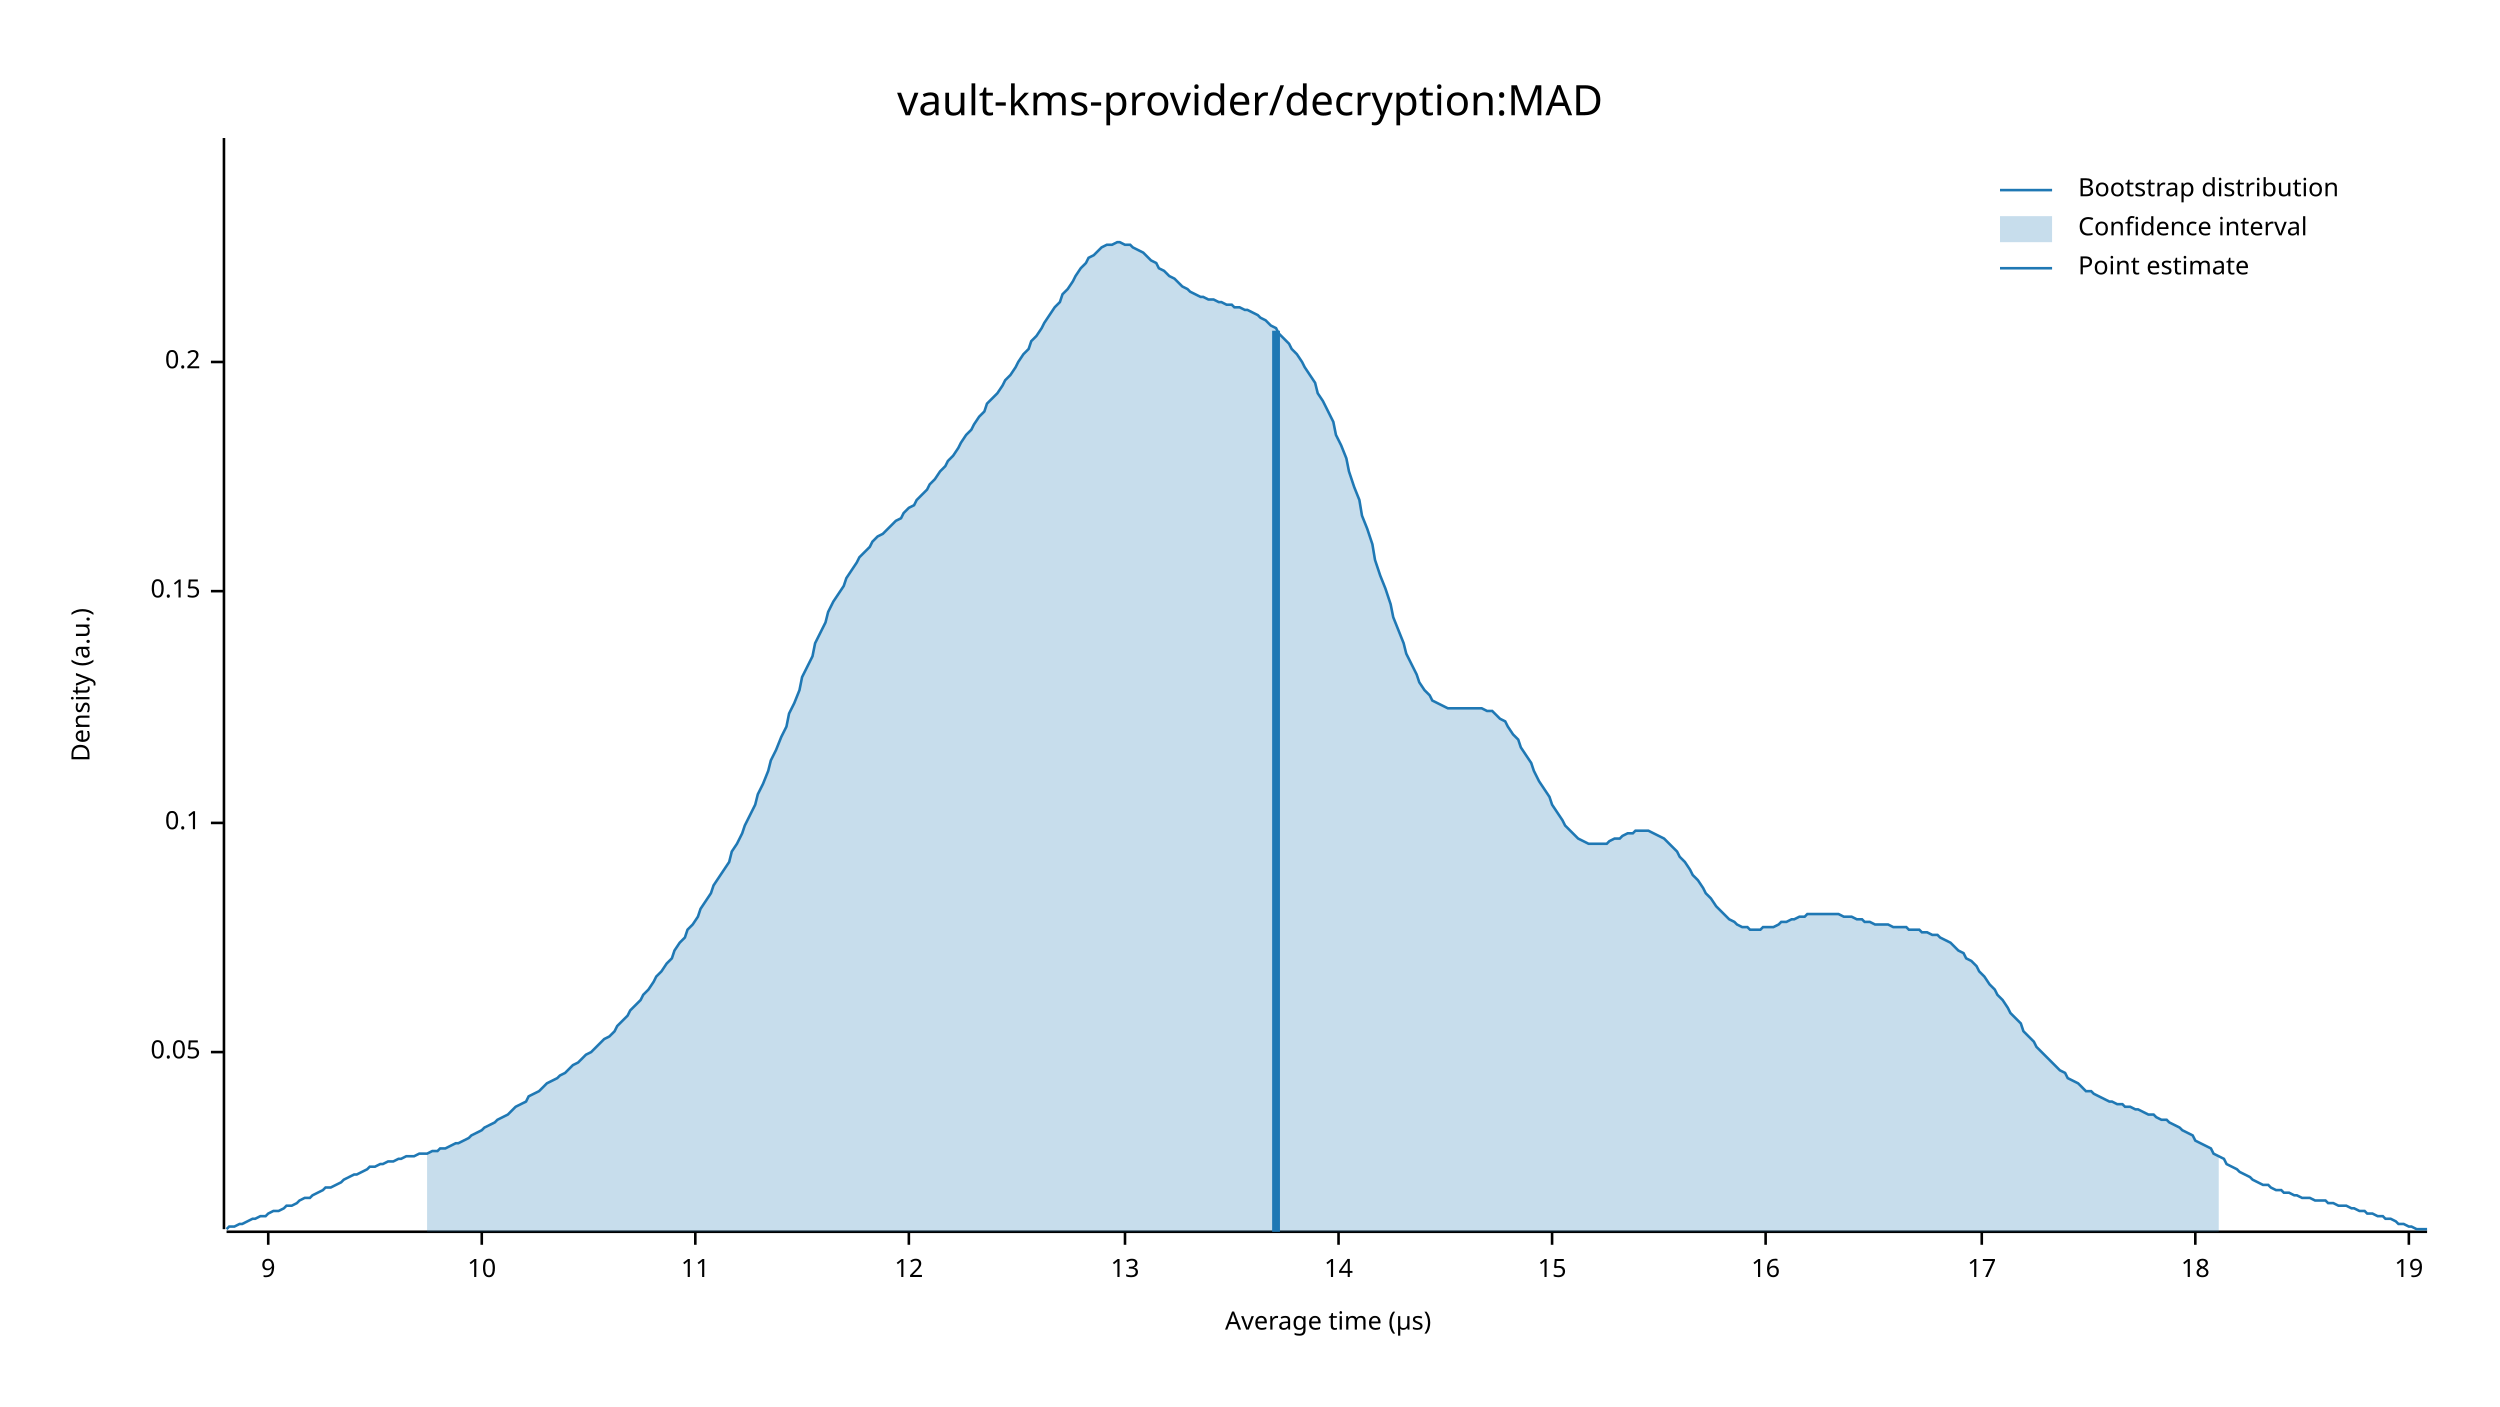
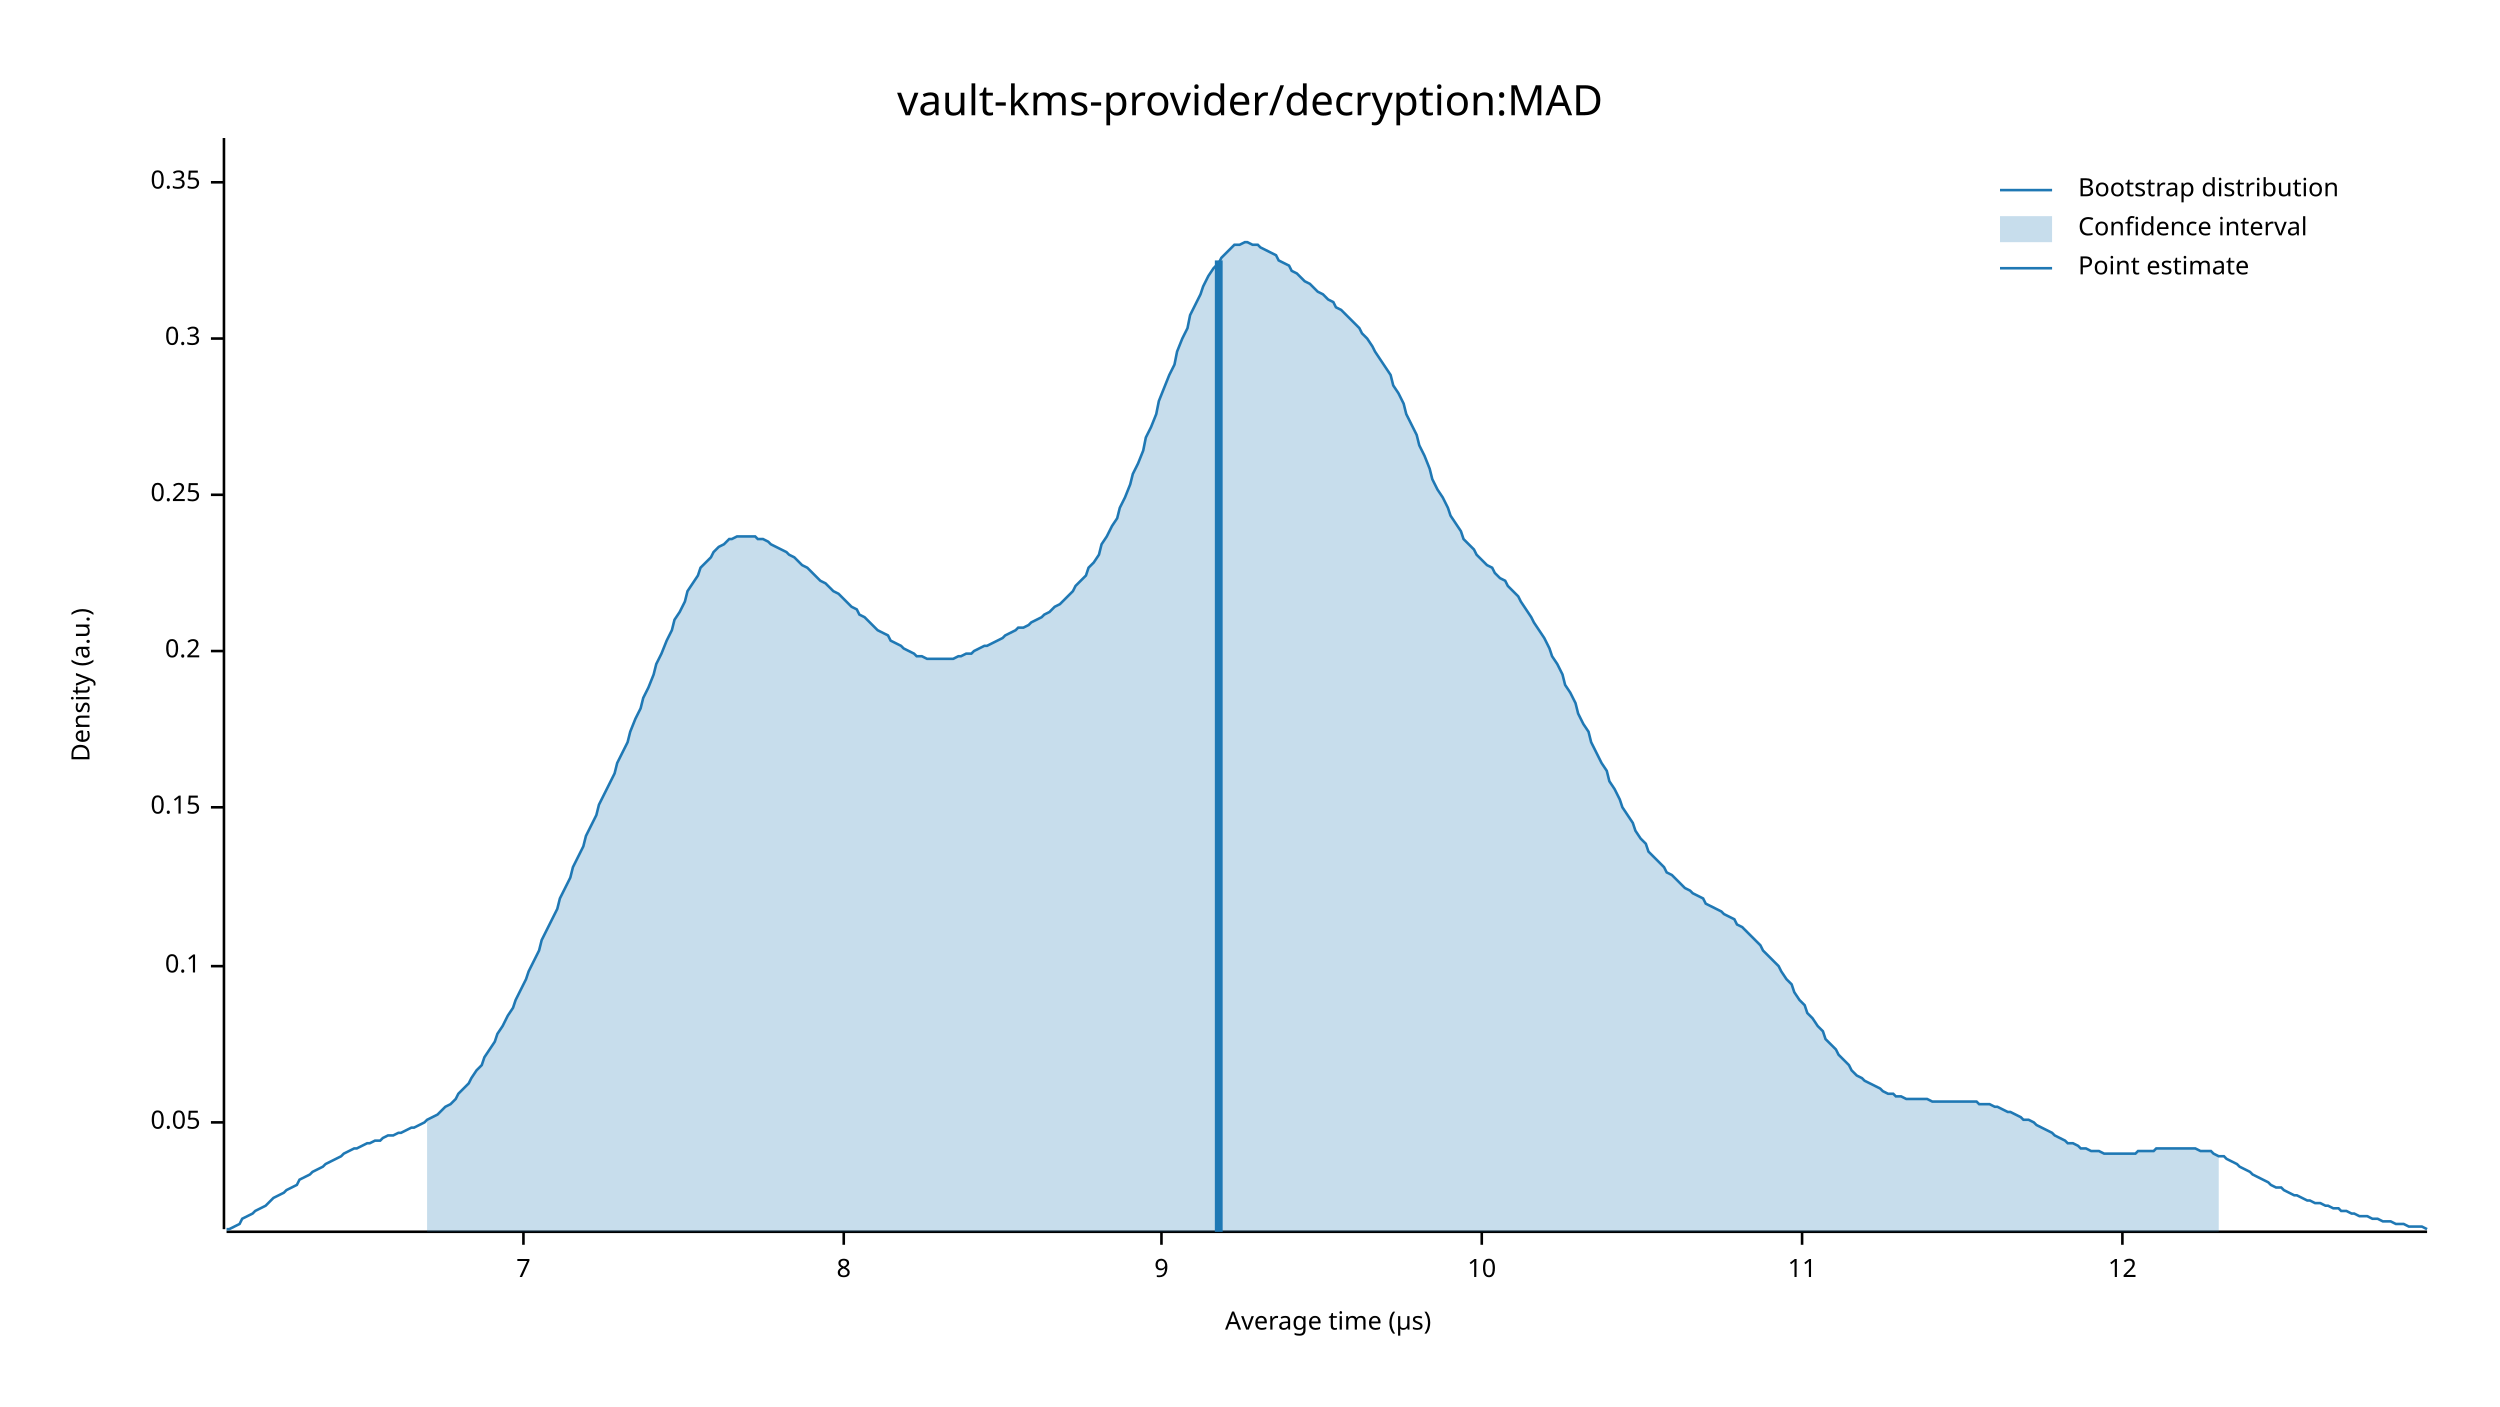
<svg xmlns="http://www.w3.org/2000/svg" width="960" height="540" viewBox="0 0 960 540">
  <text x="480" y="32" dy="0.76em" text-anchor="middle" font-family="sans-serif" font-size="16.129" opacity="1" fill="#000000">
vault-kms-provider/decryption:MAD
</text>
  <text x="27" y="263" dy="0.76em" text-anchor="middle" font-family="sans-serif" font-size="9.677" opacity="1" fill="#000000" transform="rotate(270, 27, 263)">
Density (a.u.)
</text>
  <text x="510" y="513" dy="-0.5ex" text-anchor="middle" font-family="sans-serif" font-size="9.677" opacity="1" fill="#000000">
Average time (µs)
</text>
  <polyline fill="none" opacity="1" stroke="#000000" stroke-width="1" points="86,53 86,472 " />
-   <text x="77" y="404" dy="0.5ex" text-anchor="end" font-family="sans-serif" font-size="9.677" opacity="1" fill="#000000">
+   <text x="77" y="431" dy="0.5ex" text-anchor="end" font-family="sans-serif" font-size="9.677" opacity="1" fill="#000000">
0.05
</text>
-   <polyline fill="none" opacity="1" stroke="#000000" stroke-width="1" points="81,404 86,404 " />
-   <text x="77" y="316" dy="0.5ex" text-anchor="end" font-family="sans-serif" font-size="9.677" opacity="1" fill="#000000">
+   <polyline fill="none" opacity="1" stroke="#000000" stroke-width="1" points="81,431 86,431 " />
+   <text x="77" y="371" dy="0.5ex" text-anchor="end" font-family="sans-serif" font-size="9.677" opacity="1" fill="#000000">
0.1
</text>
-   <polyline fill="none" opacity="1" stroke="#000000" stroke-width="1" points="81,316 86,316 " />
-   <text x="77" y="227" dy="0.5ex" text-anchor="end" font-family="sans-serif" font-size="9.677" opacity="1" fill="#000000">
+   <polyline fill="none" opacity="1" stroke="#000000" stroke-width="1" points="81,371 86,371 " />
+   <text x="77" y="310" dy="0.5ex" text-anchor="end" font-family="sans-serif" font-size="9.677" opacity="1" fill="#000000">
0.15
</text>
-   <polyline fill="none" opacity="1" stroke="#000000" stroke-width="1" points="81,227 86,227 " />
-   <text x="77" y="139" dy="0.5ex" text-anchor="end" font-family="sans-serif" font-size="9.677" opacity="1" fill="#000000">
+   <polyline fill="none" opacity="1" stroke="#000000" stroke-width="1" points="81,310 86,310 " />
+   <text x="77" y="250" dy="0.5ex" text-anchor="end" font-family="sans-serif" font-size="9.677" opacity="1" fill="#000000">
0.2
</text>
-   <polyline fill="none" opacity="1" stroke="#000000" stroke-width="1" points="81,139 86,139 " />
+   <polyline fill="none" opacity="1" stroke="#000000" stroke-width="1" points="81,250 86,250 " />
+   <text x="77" y="190" dy="0.5ex" text-anchor="end" font-family="sans-serif" font-size="9.677" opacity="1" fill="#000000">
+ 0.25
+ </text>
+   <polyline fill="none" opacity="1" stroke="#000000" stroke-width="1" points="81,190 86,190 " />
+   <text x="77" y="130" dy="0.5ex" text-anchor="end" font-family="sans-serif" font-size="9.677" opacity="1" fill="#000000">
+ 0.3
+ </text>
+   <polyline fill="none" opacity="1" stroke="#000000" stroke-width="1" points="81,130 86,130 " />
+   <text x="77" y="70" dy="0.5ex" text-anchor="end" font-family="sans-serif" font-size="9.677" opacity="1" fill="#000000">
+ 0.35
+ </text>
+   <polyline fill="none" opacity="1" stroke="#000000" stroke-width="1" points="81,70 86,70 " />
  <polyline fill="none" opacity="1" stroke="#000000" stroke-width="1" points="87,473 932,473 " />
-   <text x="103" y="483" dy="0.76em" text-anchor="middle" font-family="sans-serif" font-size="9.677" opacity="1" fill="#000000">
+   <text x="201" y="483" dy="0.76em" text-anchor="middle" font-family="sans-serif" font-size="9.677" opacity="1" fill="#000000">
+ 7
+ </text>
+   <polyline fill="none" opacity="1" stroke="#000000" stroke-width="1" points="201,473 201,478 " />
+   <text x="324" y="483" dy="0.76em" text-anchor="middle" font-family="sans-serif" font-size="9.677" opacity="1" fill="#000000">
+ 8
+ </text>
+   <polyline fill="none" opacity="1" stroke="#000000" stroke-width="1" points="324,473 324,478 " />
+   <text x="446" y="483" dy="0.76em" text-anchor="middle" font-family="sans-serif" font-size="9.677" opacity="1" fill="#000000">
9
</text>
-   <polyline fill="none" opacity="1" stroke="#000000" stroke-width="1" points="103,473 103,478 " />
-   <text x="185" y="483" dy="0.76em" text-anchor="middle" font-family="sans-serif" font-size="9.677" opacity="1" fill="#000000">
+   <polyline fill="none" opacity="1" stroke="#000000" stroke-width="1" points="446,473 446,478 " />
+   <text x="569" y="483" dy="0.76em" text-anchor="middle" font-family="sans-serif" font-size="9.677" opacity="1" fill="#000000">
10
</text>
-   <polyline fill="none" opacity="1" stroke="#000000" stroke-width="1" points="185,473 185,478 " />
-   <text x="267" y="483" dy="0.76em" text-anchor="middle" font-family="sans-serif" font-size="9.677" opacity="1" fill="#000000">
+   <polyline fill="none" opacity="1" stroke="#000000" stroke-width="1" points="569,473 569,478 " />
+   <text x="692" y="483" dy="0.76em" text-anchor="middle" font-family="sans-serif" font-size="9.677" opacity="1" fill="#000000">
11
</text>
-   <polyline fill="none" opacity="1" stroke="#000000" stroke-width="1" points="267,473 267,478 " />
-   <text x="349" y="483" dy="0.76em" text-anchor="middle" font-family="sans-serif" font-size="9.677" opacity="1" fill="#000000">
+   <polyline fill="none" opacity="1" stroke="#000000" stroke-width="1" points="692,473 692,478 " />
+   <text x="815" y="483" dy="0.76em" text-anchor="middle" font-family="sans-serif" font-size="9.677" opacity="1" fill="#000000">
12
</text>
-   <polyline fill="none" opacity="1" stroke="#000000" stroke-width="1" points="349,473 349,478 " />
-   <text x="432" y="483" dy="0.76em" text-anchor="middle" font-family="sans-serif" font-size="9.677" opacity="1" fill="#000000">
- 13
- </text>
-   <polyline fill="none" opacity="1" stroke="#000000" stroke-width="1" points="432,473 432,478 " />
-   <text x="514" y="483" dy="0.76em" text-anchor="middle" font-family="sans-serif" font-size="9.677" opacity="1" fill="#000000">
- 14
- </text>
-   <polyline fill="none" opacity="1" stroke="#000000" stroke-width="1" points="514,473 514,478 " />
-   <text x="596" y="483" dy="0.76em" text-anchor="middle" font-family="sans-serif" font-size="9.677" opacity="1" fill="#000000">
- 15
- </text>
-   <polyline fill="none" opacity="1" stroke="#000000" stroke-width="1" points="596,473 596,478 " />
-   <text x="678" y="483" dy="0.76em" text-anchor="middle" font-family="sans-serif" font-size="9.677" opacity="1" fill="#000000">
- 16
- </text>
-   <polyline fill="none" opacity="1" stroke="#000000" stroke-width="1" points="678,473 678,478 " />
-   <text x="761" y="483" dy="0.76em" text-anchor="middle" font-family="sans-serif" font-size="9.677" opacity="1" fill="#000000">
- 17
- </text>
-   <polyline fill="none" opacity="1" stroke="#000000" stroke-width="1" points="761,473 761,478 " />
-   <text x="843" y="483" dy="0.76em" text-anchor="middle" font-family="sans-serif" font-size="9.677" opacity="1" fill="#000000">
- 18
- </text>
-   <polyline fill="none" opacity="1" stroke="#000000" stroke-width="1" points="843,473 843,478 " />
-   <text x="925" y="483" dy="0.76em" text-anchor="middle" font-family="sans-serif" font-size="9.677" opacity="1" fill="#000000">
- 19
- </text>
-   <polyline fill="none" opacity="1" stroke="#000000" stroke-width="1" points="925,473 925,478 " />
-   <polyline fill="none" opacity="1" stroke="#1F78B4" stroke-width="1" points="87,472 88,471 90,471 92,470 93,470 95,469 97,468 98,468 100,467 102,467 103,466 105,465 107,465 109,464 110,463 112,463 114,462 115,461 117,460 119,460 120,459 122,458 124,457 125,456 127,456 129,455 131,454 132,453 134,452 136,451 137,451 139,450 141,449 142,448 144,448 146,447 147,447 149,446 151,446 153,445 154,445 156,444 158,444 159,444 161,443 163,443 164,443 166,442 168,442 169,441 171,441 173,440 175,439 176,439 178,438 180,437 181,436 183,435 185,434 186,433 188,432 190,431 191,430 193,429 195,428 197,426 198,425 200,424 202,423 203,421 205,420 207,419 208,418 210,416 212,415 214,414 215,413 217,412 219,410 220,409 222,408 224,406 225,405 227,404 229,402 230,401 232,399 234,398 236,396 237,394 239,392 241,390 242,388 244,386 246,384 247,382 249,380 251,377 252,375 254,373 256,370 258,368 259,365 261,362 263,360 264,357 266,355 268,352 269,349 271,346 273,343 274,340 276,337 278,334 280,331 281,327 283,324 285,320 286,317 288,313 290,309 291,305 293,301 295,296 296,292 298,288 300,283 302,279 303,274 305,270 307,265 308,260 310,256 312,252 313,247 315,243 317,239 318,235 320,231 322,228 324,225 325,222 327,219 329,216 330,214 332,212 334,210 335,208 337,206 339,205 341,203 342,202 344,200 346,199 347,197 349,195 351,194 352,192 354,190 356,188 357,186 359,184 361,181 363,179 364,177 366,175 368,172 369,170 371,167 373,165 374,163 376,160 378,158 379,155 381,153 383,151 385,148 386,146 388,144 390,141 391,139 393,136 395,134 396,131 398,129 400,126 401,124 403,121 405,118 407,116 408,113 410,111 412,108 413,106 415,103 417,101 418,99 420,98 422,96 423,95 425,94 427,94 429,93 430,93 432,94 434,94 435,95 437,96 439,97 440,98 442,100 444,101 445,103 447,104 449,106 451,107 452,108 454,110 456,111 457,112 459,113 461,114 462,114 464,115 466,115 468,116 469,116 471,117 473,117 474,118 476,118 478,119 479,119 481,120 483,121 484,122 486,123 488,125 490,126 491,128 493,130 495,132 496,134 498,136 500,139 501,141 503,144 505,147 506,151 508,154 510,158 512,162 513,167 515,171 517,176 518,181 520,187 522,192 523,198 525,203 527,209 528,215 530,221 532,226 534,232 535,237 537,242 539,247 540,251 542,255 544,259 545,262 547,265 549,267 550,269 552,270 554,271 556,272 557,272 559,272 561,272 562,272 564,272 566,272 567,272 569,272 571,273 573,273 574,274 576,276 578,277 579,279 581,282 583,284 584,287 586,290 588,293 589,296 591,300 593,303 595,306 596,309 598,312 600,315 601,317 603,319 605,321 606,322 608,323 610,324 611,324 613,324 615,324 617,324 618,323 620,322 622,322 623,321 625,320 627,320 628,319 630,319 632,319 633,319 635,320 637,321 639,322 640,323 642,325 644,327 645,329 647,331 649,334 650,336 652,338 654,341 655,343 657,345 659,348 661,350 662,351 664,353 666,354 667,355 669,356 671,356 672,357 674,357 676,357 677,356 679,356 681,356 683,355 684,354 686,354 688,353 689,353 691,352 693,352 694,351 696,351 698,351 700,351 701,351 703,351 705,351 706,351 708,352 710,352 711,352 713,353 715,353 716,354 718,354 720,355 722,355 723,355 725,355 727,356 728,356 730,356 732,356 733,357 735,357 737,357 738,358 740,358 742,359 744,359 745,360 747,361 749,362 750,363 752,365 754,366 755,368 757,369 759,371 760,373 762,375 764,378 766,380 767,382 769,384 771,387 772,389 774,391 776,393 777,396 779,398 781,400 782,402 784,404 786,406 788,408 789,409 791,411 793,412 794,414 796,415 798,416 799,417 801,419 803,419 804,420 806,421 808,422 810,423 811,423 813,424 815,424 816,425 818,425 820,426 821,426 823,427 825,428 827,428 828,429 830,430 832,430 833,431 835,432 837,433 838,434 840,435 842,436 843,438 845,439 847,440 849,441 850,443 852,444 854,445 855,447 857,448 859,449 860,450 862,451 864,452 865,453 867,454 869,455 871,455 872,456 874,457 876,457 877,458 879,458 881,459 882,459 884,460 886,460 887,460 889,461 891,461 893,461 894,462 896,462 898,463 899,463 901,463 903,464 904,464 906,465 908,465 909,466 911,466 913,467 915,467 916,468 918,468 920,469 921,470 923,470 925,471 926,471 928,472 930,472 932,472 " />
-   <polygon opacity="0.25" fill="#1F78B4" points="164,443 166,442 168,442 169,441 171,441 173,440 175,439 176,439 178,438 180,437 181,436 183,435 185,434 186,433 188,432 190,431 191,430 193,429 195,428 197,426 198,425 200,424 202,423 203,421 205,420 207,419 208,418 210,416 212,415 214,414 215,413 217,412 219,410 220,409 222,408 224,406 225,405 227,404 229,402 230,401 232,399 234,398 236,396 237,394 239,392 241,390 242,388 244,386 246,384 247,382 249,380 251,377 252,375 254,373 256,370 258,368 259,365 261,362 263,360 264,357 266,355 268,352 269,349 271,346 273,343 274,340 276,337 278,334 280,331 281,327 283,324 285,320 286,317 288,313 290,309 291,305 293,301 295,296 296,292 298,288 300,283 302,279 303,274 305,270 307,265 308,260 310,256 312,252 313,247 315,243 317,239 318,235 320,231 322,228 324,225 325,222 327,219 329,216 330,214 332,212 334,210 335,208 337,206 339,205 341,203 342,202 344,200 346,199 347,197 349,195 351,194 352,192 354,190 356,188 357,186 359,184 361,181 363,179 364,177 366,175 368,172 369,170 371,167 373,165 374,163 376,160 378,158 379,155 381,153 383,151 385,148 386,146 388,144 390,141 391,139 393,136 395,134 396,131 398,129 400,126 401,124 403,121 405,118 407,116 408,113 410,111 412,108 413,106 415,103 417,101 418,99 420,98 422,96 423,95 425,94 427,94 429,93 430,93 432,94 434,94 435,95 437,96 439,97 440,98 442,100 444,101 445,103 447,104 449,106 451,107 452,108 454,110 456,111 457,112 459,113 461,114 462,114 464,115 466,115 468,116 469,116 471,117 473,117 474,118 476,118 478,119 479,119 481,120 483,121 484,122 486,123 488,125 490,126 491,128 493,130 495,132 496,134 498,136 500,139 501,141 503,144 505,147 506,151 508,154 510,158 512,162 513,167 515,171 517,176 518,181 520,187 522,192 523,198 525,203 527,209 528,215 530,221 532,226 534,232 535,237 537,242 539,247 540,251 542,255 544,259 545,262 547,265 549,267 550,269 552,270 554,271 556,272 557,272 559,272 561,272 562,272 564,272 566,272 567,272 569,272 571,273 573,273 574,274 576,276 578,277 579,279 581,282 583,284 584,287 586,290 588,293 589,296 591,300 593,303 595,306 596,309 598,312 600,315 601,317 603,319 605,321 606,322 608,323 610,324 611,324 613,324 615,324 617,324 618,323 620,322 622,322 623,321 625,320 627,320 628,319 630,319 632,319 633,319 635,320 637,321 639,322 640,323 642,325 644,327 645,329 647,331 649,334 650,336 652,338 654,341 655,343 657,345 659,348 661,350 662,351 664,353 666,354 667,355 669,356 671,356 672,357 674,357 676,357 677,356 679,356 681,356 683,355 684,354 686,354 688,353 689,353 691,352 693,352 694,351 696,351 698,351 700,351 701,351 703,351 705,351 706,351 708,352 710,352 711,352 713,353 715,353 716,354 718,354 720,355 722,355 723,355 725,355 727,356 728,356 730,356 732,356 733,357 735,357 737,357 738,358 740,358 742,359 744,359 745,360 747,361 749,362 750,363 752,365 754,366 755,368 757,369 759,371 760,373 762,375 764,378 766,380 767,382 769,384 771,387 772,389 774,391 776,393 777,396 779,398 781,400 782,402 784,404 786,406 788,408 789,409 791,411 793,412 794,414 796,415 798,416 799,417 801,419 803,419 804,420 806,421 808,422 810,423 811,423 813,424 815,424 816,425 818,425 820,426 821,426 823,427 825,428 827,428 828,429 830,430 832,430 833,431 835,432 837,433 838,434 840,435 842,436 843,438 845,439 847,440 849,441 850,443 852,444 852,473 164,473 " />
-   <polyline fill="none" opacity="1" stroke="#1F78B4" stroke-width="3" points="490,473 490,127 " />
+   <polyline fill="none" opacity="1" stroke="#000000" stroke-width="1" points="815,473 815,478 " />
+   <polyline fill="none" opacity="1" stroke="#1F78B4" stroke-width="1" points="87,472 88,472 90,471 92,470 93,468 95,467 97,466 98,465 100,464 102,463 103,462 105,460 107,459 109,458 110,457 112,456 114,455 115,453 117,452 119,451 120,450 122,449 124,448 125,447 127,446 129,445 131,444 132,443 134,442 136,441 137,441 139,440 141,439 142,439 144,438 146,438 147,437 149,436 151,436 153,435 154,435 156,434 158,433 159,433 161,432 163,431 164,430 166,429 168,428 169,427 171,425 173,424 175,422 176,420 178,418 180,416 181,414 183,411 185,409 186,406 188,403 190,400 191,397 193,394 195,390 197,387 198,384 200,380 202,376 203,373 205,369 207,365 208,361 210,357 212,353 214,349 215,345 217,341 219,337 220,333 222,329 224,325 225,321 227,317 229,313 230,309 232,305 234,301 236,297 237,293 239,289 241,285 242,281 244,276 246,272 247,268 249,264 251,259 252,255 254,251 256,246 258,242 259,238 261,235 263,231 264,227 266,224 268,221 269,218 271,216 273,214 274,212 276,210 278,209 280,207 281,207 283,206 285,206 286,206 288,206 290,206 291,207 293,207 295,208 296,209 298,210 300,211 302,212 303,213 305,214 307,216 308,217 310,218 312,220 313,221 315,223 317,224 318,225 320,227 322,228 324,230 325,231 327,233 329,234 330,236 332,237 334,239 335,240 337,242 339,243 341,244 342,246 344,247 346,248 347,249 349,250 351,251 352,252 354,252 356,253 357,253 359,253 361,253 363,253 364,253 366,253 368,252 369,252 371,251 373,251 374,250 376,249 378,248 379,248 381,247 383,246 385,245 386,244 388,243 390,242 391,241 393,241 395,240 396,239 398,238 400,237 401,236 403,235 405,233 407,232 408,231 410,229 412,227 413,225 415,223 417,221 418,218 420,216 422,213 423,209 425,206 427,202 429,199 430,195 432,191 434,186 435,182 437,178 439,173 440,168 442,164 444,159 445,154 447,149 449,144 451,140 452,135 454,130 456,126 457,121 459,117 461,113 462,110 464,106 466,103 468,101 469,99 471,97 473,95 474,94 476,94 478,93 479,93 481,94 483,94 484,95 486,96 488,97 490,98 491,100 493,101 495,102 496,104 498,105 500,107 501,108 503,109 505,111 506,112 508,113 510,115 512,116 513,118 515,119 517,121 518,122 520,124 522,126 523,128 525,130 527,133 528,135 530,138 532,141 534,144 535,148 537,151 539,155 540,159 542,163 544,167 545,171 547,175 549,180 550,184 552,188 554,191 556,195 557,198 559,201 561,204 562,207 564,209 566,211 567,213 569,215 571,217 573,218 574,220 576,222 578,223 579,225 581,227 583,229 584,231 586,234 588,237 589,239 591,242 593,245 595,249 596,252 598,255 600,259 601,263 603,266 605,270 606,274 608,278 610,281 611,285 613,289 615,293 617,296 618,300 620,303 622,307 623,310 625,313 627,316 628,319 630,322 632,324 633,327 635,329 637,331 639,333 640,335 642,336 644,338 645,339 647,341 649,342 650,343 652,344 654,345 655,347 657,348 659,349 661,350 662,351 664,352 666,353 667,355 669,356 671,358 672,359 674,361 676,363 677,365 679,367 681,369 683,371 684,373 686,376 688,378 689,381 691,384 693,386 694,389 696,391 698,394 700,396 701,399 703,401 705,403 706,405 708,407 710,409 711,411 713,413 715,414 716,415 718,416 720,417 722,418 723,419 725,420 727,420 728,421 730,421 732,422 733,422 735,422 737,422 738,422 740,422 742,423 744,423 745,423 747,423 749,423 750,423 752,423 754,423 755,423 757,423 759,423 760,424 762,424 764,424 766,425 767,425 769,426 771,427 772,427 774,428 776,429 777,430 779,430 781,431 782,432 784,433 786,434 788,435 789,436 791,437 793,438 794,439 796,439 798,440 799,441 801,441 803,442 804,442 806,442 808,443 810,443 811,443 813,443 815,443 816,443 818,443 820,443 821,442 823,442 825,442 827,442 828,441 830,441 832,441 833,441 835,441 837,441 838,441 840,441 842,441 843,441 845,442 847,442 849,442 850,443 852,444 854,444 855,445 857,446 859,447 860,448 862,449 864,450 865,451 867,452 869,453 871,454 872,455 874,456 876,456 877,457 879,458 881,459 882,459 884,460 886,461 887,461 889,462 891,462 893,463 894,463 896,464 898,464 899,465 901,465 903,466 904,466 906,467 908,467 909,467 911,468 913,468 915,469 916,469 918,469 920,470 921,470 923,470 925,471 926,471 928,471 930,471 932,472 " />
+   <polygon opacity="0.25" fill="#1F78B4" points="164,430 166,429 168,428 169,427 171,425 173,424 175,422 176,420 178,418 180,416 181,414 183,411 185,409 186,406 188,403 190,400 191,397 193,394 195,390 197,387 198,384 200,380 202,376 203,373 205,369 207,365 208,361 210,357 212,353 214,349 215,345 217,341 219,337 220,333 222,329 224,325 225,321 227,317 229,313 230,309 232,305 234,301 236,297 237,293 239,289 241,285 242,281 244,276 246,272 247,268 249,264 251,259 252,255 254,251 256,246 258,242 259,238 261,235 263,231 264,227 266,224 268,221 269,218 271,216 273,214 274,212 276,210 278,209 280,207 281,207 283,206 285,206 286,206 288,206 290,206 291,207 293,207 295,208 296,209 298,210 300,211 302,212 303,213 305,214 307,216 308,217 310,218 312,220 313,221 315,223 317,224 318,225 320,227 322,228 324,230 325,231 327,233 329,234 330,236 332,237 334,239 335,240 337,242 339,243 341,244 342,246 344,247 346,248 347,249 349,250 351,251 352,252 354,252 356,253 357,253 359,253 361,253 363,253 364,253 366,253 368,252 369,252 371,251 373,251 374,250 376,249 378,248 379,248 381,247 383,246 385,245 386,244 388,243 390,242 391,241 393,241 395,240 396,239 398,238 400,237 401,236 403,235 405,233 407,232 408,231 410,229 412,227 413,225 415,223 417,221 418,218 420,216 422,213 423,209 425,206 427,202 429,199 430,195 432,191 434,186 435,182 437,178 439,173 440,168 442,164 444,159 445,154 447,149 449,144 451,140 452,135 454,130 456,126 457,121 459,117 461,113 462,110 464,106 466,103 468,101 469,99 471,97 473,95 474,94 476,94 478,93 479,93 481,94 483,94 484,95 486,96 488,97 490,98 491,100 493,101 495,102 496,104 498,105 500,107 501,108 503,109 505,111 506,112 508,113 510,115 512,116 513,118 515,119 517,121 518,122 520,124 522,126 523,128 525,130 527,133 528,135 530,138 532,141 534,144 535,148 537,151 539,155 540,159 542,163 544,167 545,171 547,175 549,180 550,184 552,188 554,191 556,195 557,198 559,201 561,204 562,207 564,209 566,211 567,213 569,215 571,217 573,218 574,220 576,222 578,223 579,225 581,227 583,229 584,231 586,234 588,237 589,239 591,242 593,245 595,249 596,252 598,255 600,259 601,263 603,266 605,270 606,274 608,278 610,281 611,285 613,289 615,293 617,296 618,300 620,303 622,307 623,310 625,313 627,316 628,319 630,322 632,324 633,327 635,329 637,331 639,333 640,335 642,336 644,338 645,339 647,341 649,342 650,343 652,344 654,345 655,347 657,348 659,349 661,350 662,351 664,352 666,353 667,355 669,356 671,358 672,359 674,361 676,363 677,365 679,367 681,369 683,371 684,373 686,376 688,378 689,381 691,384 693,386 694,389 696,391 698,394 700,396 701,399 703,401 705,403 706,405 708,407 710,409 711,411 713,413 715,414 716,415 718,416 720,417 722,418 723,419 725,420 727,420 728,421 730,421 732,422 733,422 735,422 737,422 738,422 740,422 742,423 744,423 745,423 747,423 749,423 750,423 752,423 754,423 755,423 757,423 759,423 760,424 762,424 764,424 766,425 767,425 769,426 771,427 772,427 774,428 776,429 777,430 779,430 781,431 782,432 784,433 786,434 788,435 789,436 791,437 793,438 794,439 796,439 798,440 799,441 801,441 803,442 804,442 806,442 808,443 810,443 811,443 813,443 815,443 816,443 818,443 820,443 821,442 823,442 825,442 827,442 828,441 830,441 832,441 833,441 835,441 837,441 838,441 840,441 842,441 843,441 845,442 847,442 849,442 850,443 852,444 852,473 164,473 " />
+   <polyline fill="none" opacity="1" stroke="#1F78B4" stroke-width="3" points="468,473 468,100 " />
  <text x="798" y="68" dy="0.76em" text-anchor="start" font-family="sans-serif" font-size="9.677" opacity="1" fill="#000000">
Bootstrap distribution
</text>
  <text x="798" y="83" dy="0.76em" text-anchor="start" font-family="sans-serif" font-size="9.677" opacity="1" fill="#000000">
Confidence interval
</text>
  <text x="798" y="98" dy="0.76em" text-anchor="start" font-family="sans-serif" font-size="9.677" opacity="1" fill="#000000">
Point estimate
</text>
  <polyline fill="none" opacity="1" stroke="#1F78B4" stroke-width="1" points="768,73 788,73 " />
  <rect x="768" y="83" width="20" height="10" opacity="0.25" fill="#1F78B4" stroke="none" />
  <polyline fill="none" opacity="1" stroke="#1F78B4" stroke-width="1" points="768,103 788,103 " />
</svg>
